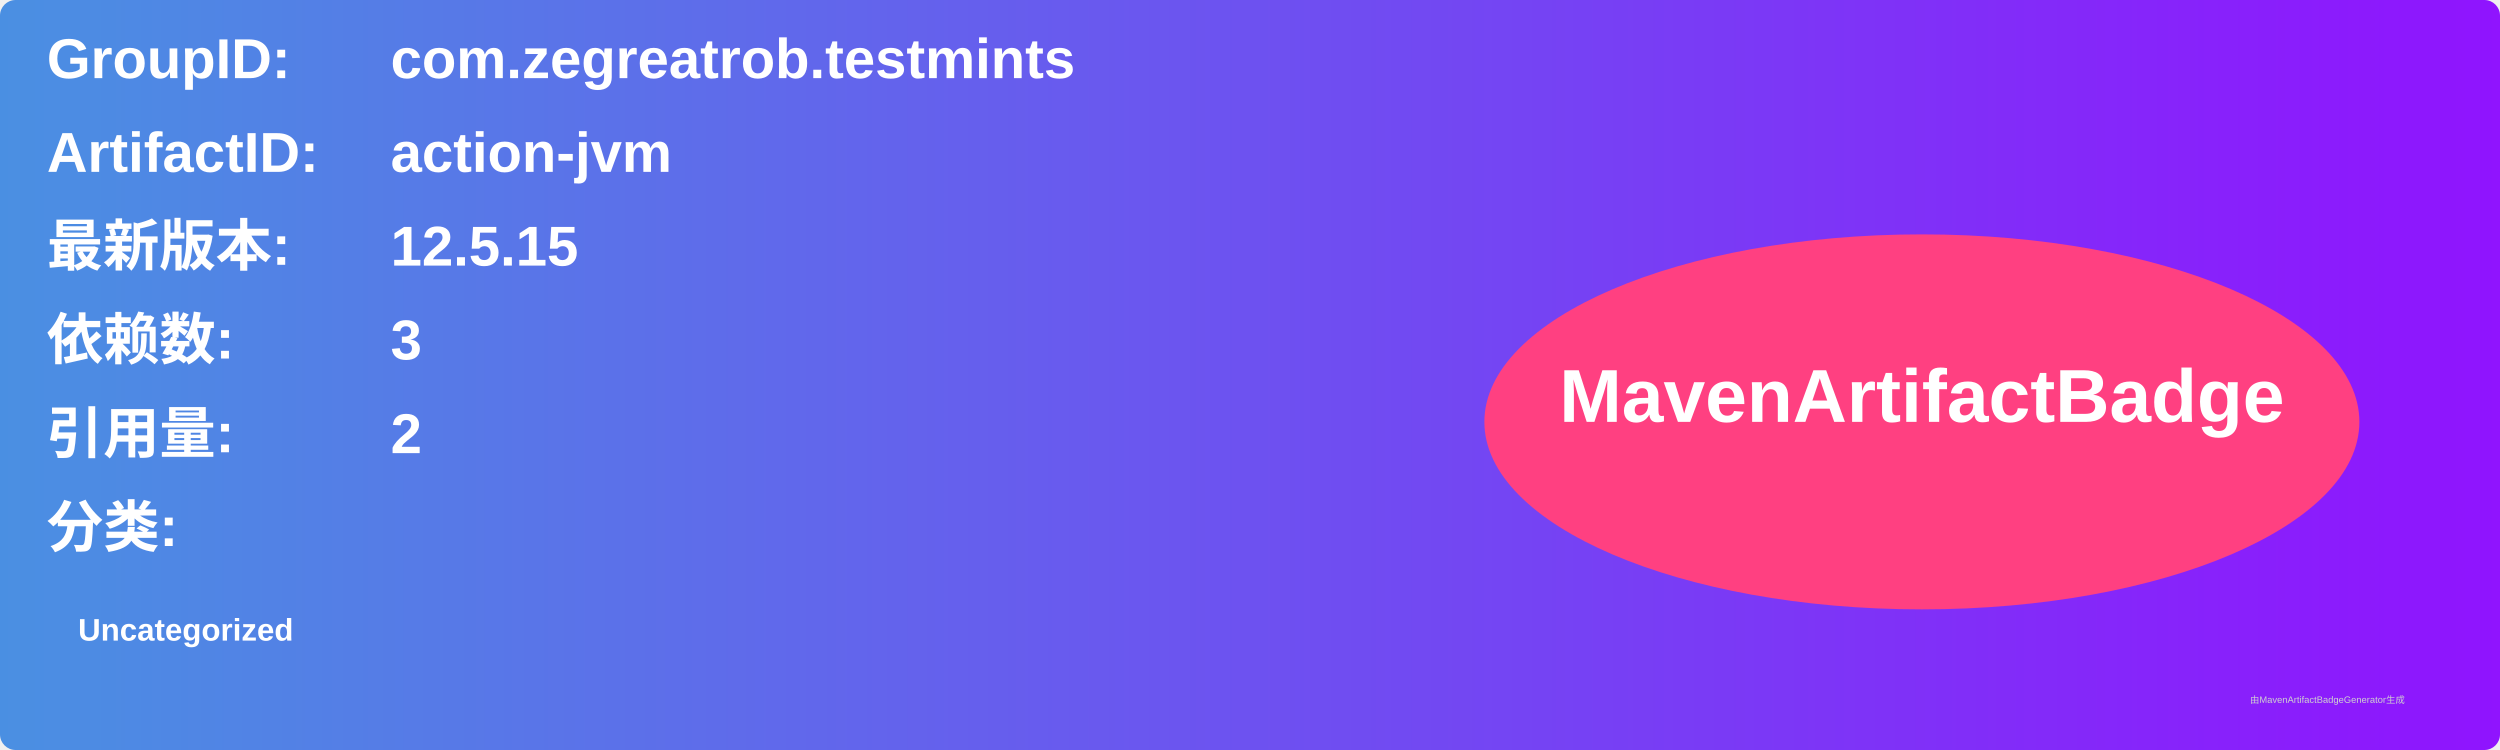
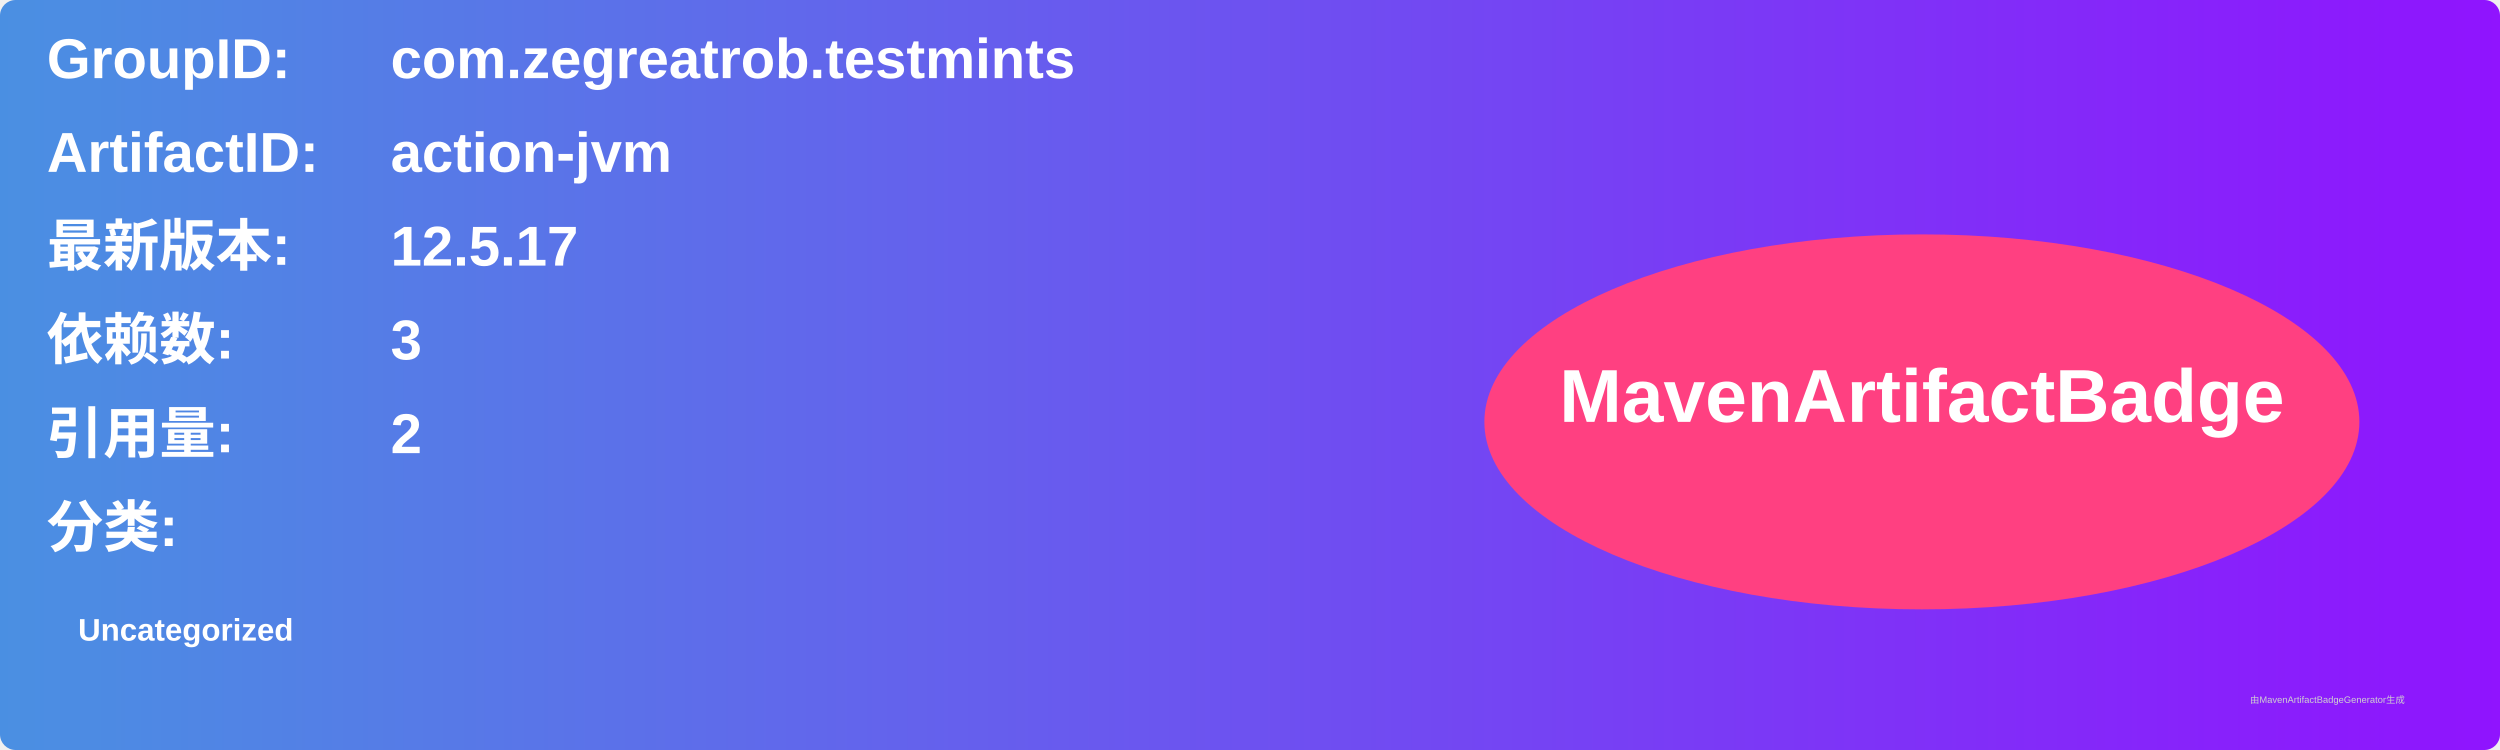
<svg xmlns="http://www.w3.org/2000/svg" width="800" height="240" viewBox="0 0 800 240">
  <linearGradient id="grad" x1="0%" y1="0%" x2="100%" y2="0%">
    <stop offset="0%" stop-color="#4a90e2" />
    <stop offset="100%" stop-color="#9013fe" />
  </linearGradient>
  <rect width="100%" height="100%" rx="5" ry="5" fill="url(#grad)" />
  <g transform="translate(15, 15)">
    <text x="0" y="10" font-family="Arial" font-size="18" fill="white" font-weight="bold" width="260">GroupID:</text>
    <text x="110" y="10" font-family="Arial" font-size="18" fill="white" font-weight="bold" width="460">com.zegreatrob.testmints</text>
    <text x="0" y="40" font-family="Arial" font-size="18" fill="white" font-weight="bold" width="260">ArtifactID:</text>
    <text x="110" y="40" font-family="Arial" font-size="18" fill="white" font-weight="bold" width="460">action-jvm</text>
    <text x="0" y="70" font-family="Arial" font-size="18" fill="white" font-weight="bold">最新版本:</text>
    <text x="110" y="70" font-family="Arial" font-size="18" fill="white" font-weight="bold">
-       <tspan font-weight="bold">12.5.15</tspan>
+       <tspan font-weight="bold">12.5.17</tspan>
    </text>
    <text x="0" y="100" font-family="Arial" font-size="18" fill="white" font-weight="bold">依赖数: </text>
    <text x="110" y="100" font-family="Arial" font-size="18" fill="white">
      <tspan font-weight="bold">3</tspan>
    </text>
    <text x="0" y="130" font-family="Arial" font-size="18" fill="white" font-weight="bold">引用量: </text>
    <text x="110" y="130" font-family="Arial" font-size="18" fill="white">
      <tspan font-weight="bold">2</tspan>
    </text>
    <text x="0" y="160" font-family="Arial" font-size="18" fill="white" font-weight="bold">分类:</text>
    <text x="10" y="190" font-family="Arial" font-size="10" fill="white">
      <tspan font-weight="bold">Uncategorized</tspan>
    </text>
    <ellipse cx="600" cy="120" rx="140" ry="60" fill="#ff4081" />
    <text x="600" y="120" text-anchor="middle" font-family="Arial" font-size="24" fill="white" font-weight="bold">MavenArtifactBadge</text>
  </g>
  <text x="720" y="225" font-family="Arial" font-size="3" fill="#d0d0d0">由MavenArtifactBadgeGenerator生成</text>
</svg>
